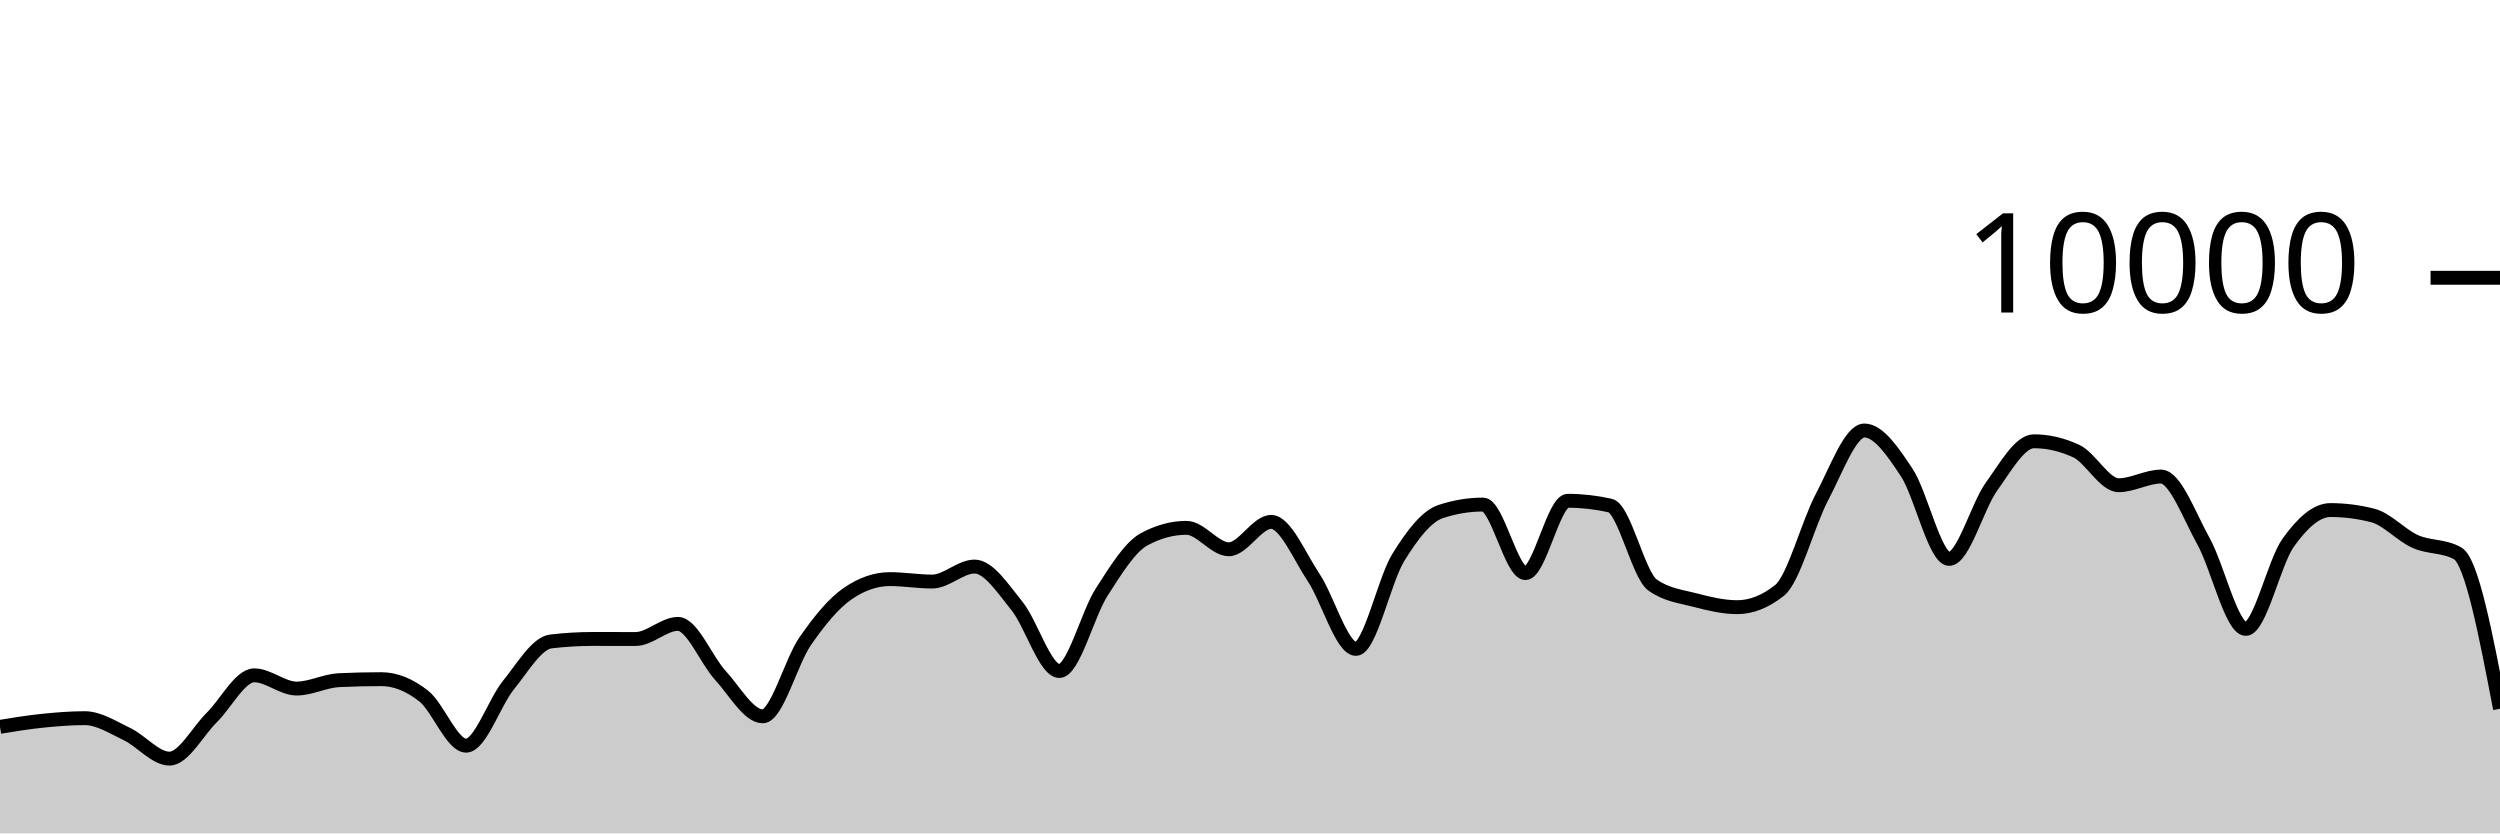
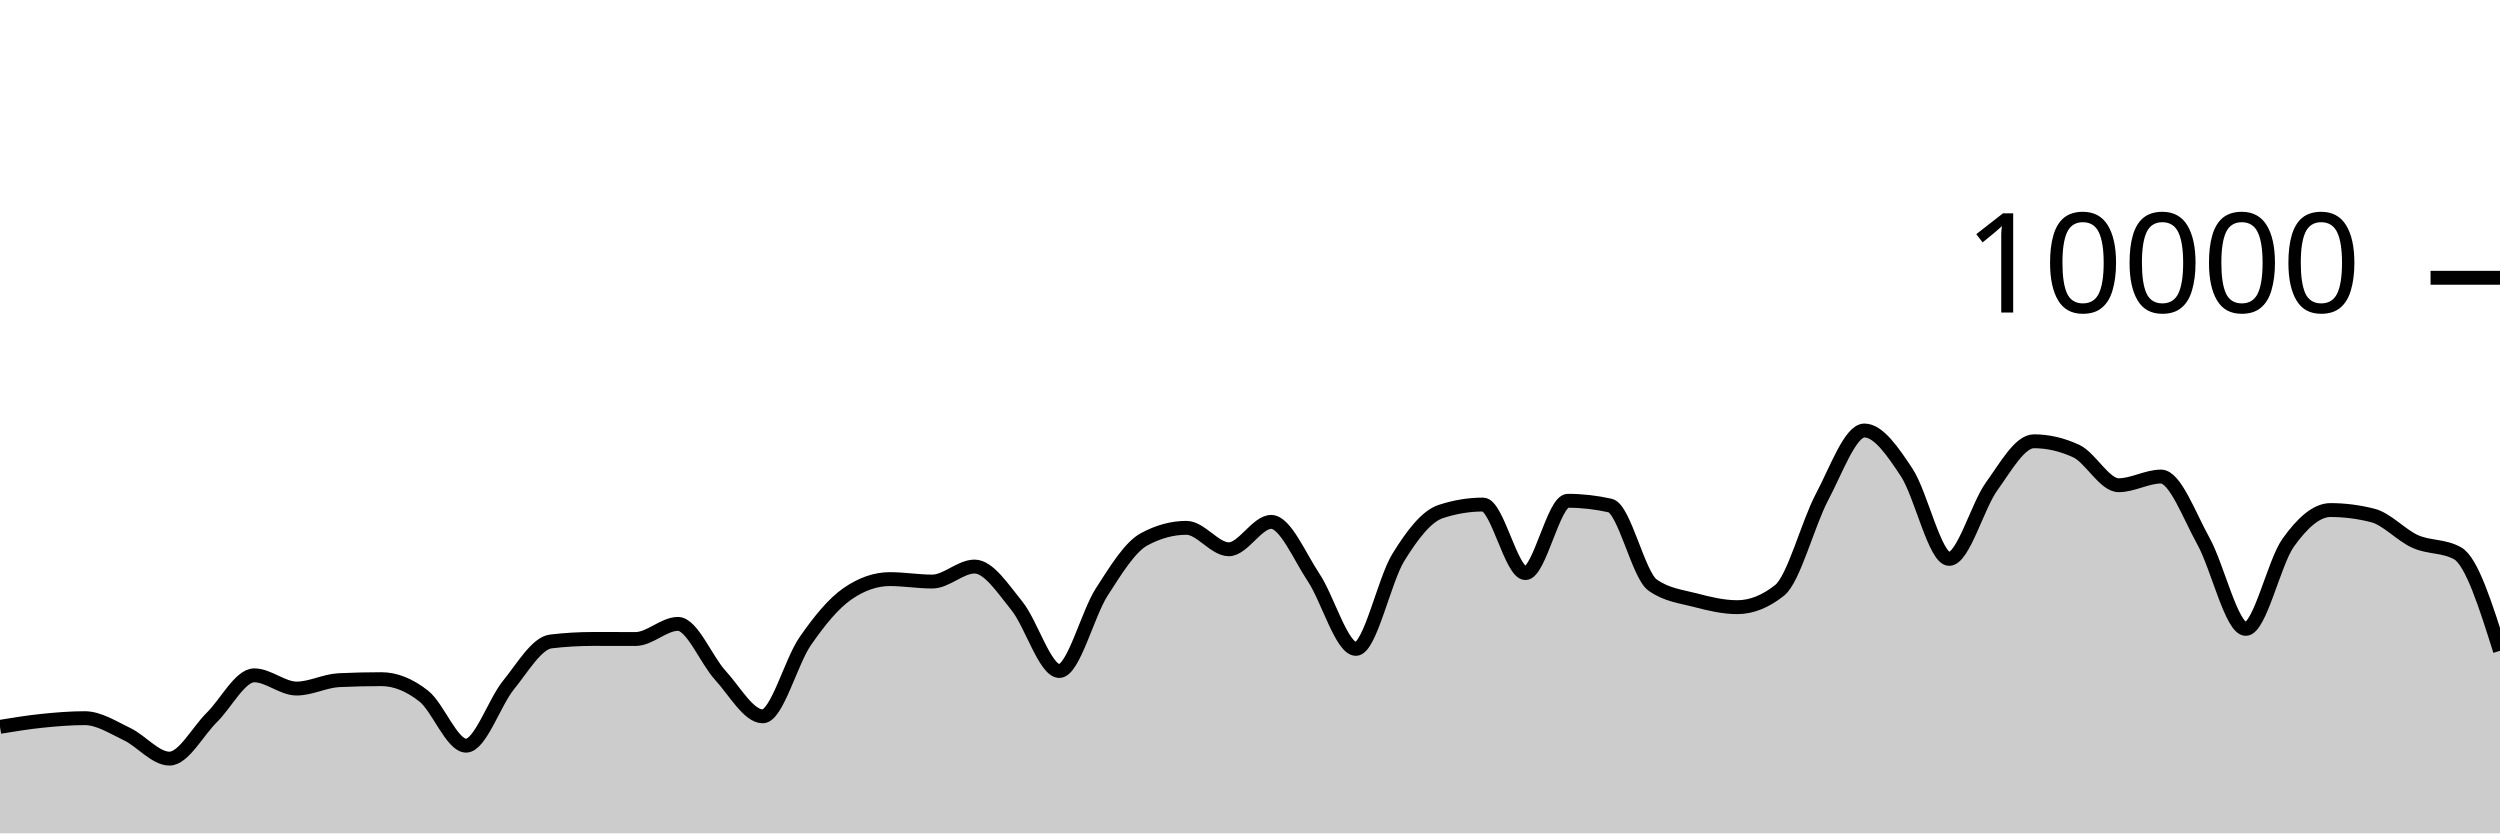
<svg xmlns="http://www.w3.org/2000/svg" viewBox="0 0 180 60">
  <g transform="translate(0,20)">
-     <path class="area" fill="rgba(0, 0, 0, 0.2)" d="M0,32.332C1.017,32.166,2.034,32,3.051,31.896C4.068,31.792,5.085,31.708,6.102,31.708C7.119,31.708,8.136,32.375,9.153,32.86C10.169,33.345,11.186,34.62,12.203,34.62C13.22,34.62,14.237,32.651,15.254,31.652C16.271,30.653,17.288,28.624,18.305,28.624C19.322,28.624,20.339,29.576,21.356,29.576C22.373,29.576,23.39,29.02,24.407,28.972C25.424,28.924,26.441,28.9,27.458,28.9C28.475,28.9,29.492,29.318,30.508,30.116C31.525,30.914,32.542,33.688,33.559,33.688C34.576,33.688,35.593,30.575,36.61,29.324C37.627,28.073,38.644,26.304,39.661,26.184C40.678,26.064,41.695,26.004,42.712,26.004C43.729,26.004,44.746,26.008,45.763,26.008C46.78,26.008,47.797,24.92,48.814,24.92C49.831,24.92,50.847,27.515,51.864,28.624C52.881,29.733,53.898,31.576,54.915,31.576C55.932,31.576,56.949,27.651,57.966,26.18C58.983,24.709,60,23.456,61.017,22.752C62.034,22.048,63.051,21.696,64.068,21.696C65.085,21.696,66.102,21.872,67.119,21.872C68.136,21.872,69.153,20.792,70.169,20.792C71.186,20.792,72.203,22.375,73.22,23.628C74.237,24.881,75.254,28.312,76.271,28.312C77.288,28.312,78.305,24.208,79.322,22.628C80.339,21.048,81.356,19.384,82.373,18.832C83.39,18.28,84.407,18.004,85.424,18.004C86.441,18.004,87.458,19.548,88.475,19.548C89.492,19.548,90.508,17.576,91.525,17.576C92.542,17.576,93.559,20.048,94.576,21.572C95.593,23.096,96.61,26.72,97.627,26.72C98.644,26.72,99.661,21.784,100.678,20.136C101.695,18.488,102.712,17.168,103.729,16.832C104.746,16.496,105.763,16.328,106.78,16.328C107.797,16.328,108.814,21.264,109.831,21.264C110.847,21.264,111.864,16.056,112.881,16.056C113.898,16.056,114.915,16.171,115.932,16.4C116.949,16.629,117.966,21.397,118.983,22.12C120,22.843,121.017,22.938,122.034,23.204C123.051,23.47,124.068,23.716,125.085,23.716C126.102,23.716,127.119,23.311,128.136,22.5C129.153,21.689,130.169,17.701,131.186,15.784C132.203,13.867,133.22,10.996,134.237,10.996C135.254,10.996,136.271,12.487,137.288,14.028C138.305,15.569,139.322,20.24,140.339,20.24C141.356,20.24,142.373,16.443,143.39,15.032C144.407,13.621,145.424,11.772,146.441,11.772C147.458,11.772,148.475,12.008,149.492,12.48C150.508,12.952,151.525,14.936,152.542,14.936C153.559,14.936,154.576,14.312,155.593,14.312C156.61,14.312,157.627,17.128,158.644,18.956C159.661,20.784,160.678,25.28,161.695,25.28C162.712,25.28,163.729,20.506,164.746,19.08C165.763,17.654,166.78,16.724,167.797,16.724C168.814,16.724,169.831,16.855,170.847,17.116C171.864,17.377,172.881,18.534,173.898,18.988C174.915,19.442,175.932,19.272,176.949,19.84C177.966,20.408,178.983,25.72,180,31.032L180,40C178.983,40,177.966,40,176.949,40C175.932,40,174.915,40,173.898,40C172.881,40,171.864,40,170.847,40C169.831,40,168.814,40,167.797,40C166.78,40,165.763,40,164.746,40C163.729,40,162.712,40,161.695,40C160.678,40,159.661,40,158.644,40C157.627,40,156.61,40,155.593,40C154.576,40,153.559,40,152.542,40C151.525,40,150.508,40,149.492,40C148.475,40,147.458,40,146.441,40C145.424,40,144.407,40,143.39,40C142.373,40,141.356,40,140.339,40C139.322,40,138.305,40,137.288,40C136.271,40,135.254,40,134.237,40C133.22,40,132.203,40,131.186,40C130.169,40,129.153,40,128.136,40C127.119,40,126.102,40,125.085,40C124.068,40,123.051,40,122.034,40C121.017,40,120,40,118.983,40C117.966,40,116.949,40,115.932,40C114.915,40,113.898,40,112.881,40C111.864,40,110.847,40,109.831,40C108.814,40,107.797,40,106.78,40C105.763,40,104.746,40,103.729,40C102.712,40,101.695,40,100.678,40C99.661,40,98.644,40,97.627,40C96.61,40,95.593,40,94.576,40C93.559,40,92.542,40,91.525,40C90.508,40,89.492,40,88.475,40C87.458,40,86.441,40,85.424,40C84.407,40,83.39,40,82.373,40C81.356,40,80.339,40,79.322,40C78.305,40,77.288,40,76.271,40C75.254,40,74.237,40,73.22,40C72.203,40,71.186,40,70.169,40C69.153,40,68.136,40,67.119,40C66.102,40,65.085,40,64.068,40C63.051,40,62.034,40,61.017,40C60,40,58.983,40,57.966,40C56.949,40,55.932,40,54.915,40C53.898,40,52.881,40,51.864,40C50.847,40,49.831,40,48.814,40C47.797,40,46.78,40,45.763,40C44.746,40,43.729,40,42.712,40C41.695,40,40.678,40,39.661,40C38.644,40,37.627,40,36.61,40C35.593,40,34.576,40,33.559,40C32.542,40,31.525,40,30.508,40C29.492,40,28.475,40,27.458,40C26.441,40,25.424,40,24.407,40C23.39,40,22.373,40,21.356,40C20.339,40,19.322,40,18.305,40C17.288,40,16.271,40,15.254,40C14.237,40,13.22,40,12.203,40C11.186,40,10.169,40,9.153,40C8.136,40,7.119,40,6.102,40C5.085,40,4.068,40,3.051,40C2.034,40,1.017,40,0,40Z" />
-     <path class="line" stroke="black" fill="none" d="M0,32.332C1.017,32.166,2.034,32,3.051,31.896C4.068,31.792,5.085,31.708,6.102,31.708C7.119,31.708,8.136,32.375,9.153,32.86C10.169,33.345,11.186,34.62,12.203,34.62C13.22,34.62,14.237,32.651,15.254,31.652C16.271,30.653,17.288,28.624,18.305,28.624C19.322,28.624,20.339,29.576,21.356,29.576C22.373,29.576,23.39,29.02,24.407,28.972C25.424,28.924,26.441,28.9,27.458,28.9C28.475,28.9,29.492,29.318,30.508,30.116C31.525,30.914,32.542,33.688,33.559,33.688C34.576,33.688,35.593,30.575,36.61,29.324C37.627,28.073,38.644,26.304,39.661,26.184C40.678,26.064,41.695,26.004,42.712,26.004C43.729,26.004,44.746,26.008,45.763,26.008C46.78,26.008,47.797,24.92,48.814,24.92C49.831,24.92,50.847,27.515,51.864,28.624C52.881,29.733,53.898,31.576,54.915,31.576C55.932,31.576,56.949,27.651,57.966,26.18C58.983,24.709,60,23.456,61.017,22.752C62.034,22.048,63.051,21.696,64.068,21.696C65.085,21.696,66.102,21.872,67.119,21.872C68.136,21.872,69.153,20.792,70.169,20.792C71.186,20.792,72.203,22.375,73.22,23.628C74.237,24.881,75.254,28.312,76.271,28.312C77.288,28.312,78.305,24.208,79.322,22.628C80.339,21.048,81.356,19.384,82.373,18.832C83.39,18.28,84.407,18.004,85.424,18.004C86.441,18.004,87.458,19.548,88.475,19.548C89.492,19.548,90.508,17.576,91.525,17.576C92.542,17.576,93.559,20.048,94.576,21.572C95.593,23.096,96.61,26.72,97.627,26.72C98.644,26.72,99.661,21.784,100.678,20.136C101.695,18.488,102.712,17.168,103.729,16.832C104.746,16.496,105.763,16.328,106.78,16.328C107.797,16.328,108.814,21.264,109.831,21.264C110.847,21.264,111.864,16.056,112.881,16.056C113.898,16.056,114.915,16.171,115.932,16.4C116.949,16.629,117.966,21.397,118.983,22.12C120,22.843,121.017,22.938,122.034,23.204C123.051,23.47,124.068,23.716,125.085,23.716C126.102,23.716,127.119,23.311,128.136,22.5C129.153,21.689,130.169,17.701,131.186,15.784C132.203,13.867,133.22,10.996,134.237,10.996C135.254,10.996,136.271,12.487,137.288,14.028C138.305,15.569,139.322,20.24,140.339,20.24C141.356,20.24,142.373,16.443,143.39,15.032C144.407,13.621,145.424,11.772,146.441,11.772C147.458,11.772,148.475,12.008,149.492,12.48C150.508,12.952,151.525,14.936,152.542,14.936C153.559,14.936,154.576,14.312,155.593,14.312C156.61,14.312,157.627,17.128,158.644,18.956C159.661,20.784,160.678,25.28,161.695,25.28C162.712,25.28,163.729,20.506,164.746,19.08C165.763,17.654,166.78,16.724,167.797,16.724C168.814,16.724,169.831,16.855,170.847,17.116C171.864,17.377,172.881,18.534,173.898,18.988C174.915,19.442,175.932,19.272,176.949,19.84C177.966,20.408,178.983,25.72,180,31.032" />
+     <path class="area" fill="rgba(0, 0, 0, 0.2)" d="M0,32.332C1.017,32.166,2.034,32,3.051,31.896C4.068,31.792,5.085,31.708,6.102,31.708C7.119,31.708,8.136,32.375,9.153,32.86C10.169,33.345,11.186,34.62,12.203,34.62C13.22,34.62,14.237,32.651,15.254,31.652C16.271,30.653,17.288,28.624,18.305,28.624C19.322,28.624,20.339,29.576,21.356,29.576C22.373,29.576,23.39,29.02,24.407,28.972C25.424,28.924,26.441,28.9,27.458,28.9C28.475,28.9,29.492,29.318,30.508,30.116C31.525,30.914,32.542,33.688,33.559,33.688C34.576,33.688,35.593,30.575,36.61,29.324C37.627,28.073,38.644,26.304,39.661,26.184C40.678,26.064,41.695,26.004,42.712,26.004C43.729,26.004,44.746,26.008,45.763,26.008C46.78,26.008,47.797,24.92,48.814,24.92C49.831,24.92,50.847,27.515,51.864,28.624C52.881,29.733,53.898,31.576,54.915,31.576C55.932,31.576,56.949,27.651,57.966,26.18C58.983,24.709,60,23.456,61.017,22.752C62.034,22.048,63.051,21.696,64.068,21.696C65.085,21.696,66.102,21.872,67.119,21.872C68.136,21.872,69.153,20.792,70.169,20.792C71.186,20.792,72.203,22.375,73.22,23.628C74.237,24.881,75.254,28.312,76.271,28.312C77.288,28.312,78.305,24.208,79.322,22.628C80.339,21.048,81.356,19.384,82.373,18.832C83.39,18.28,84.407,18.004,85.424,18.004C86.441,18.004,87.458,19.548,88.475,19.548C89.492,19.548,90.508,17.576,91.525,17.576C92.542,17.576,93.559,20.048,94.576,21.572C95.593,23.096,96.61,26.72,97.627,26.72C98.644,26.72,99.661,21.784,100.678,20.136C101.695,18.488,102.712,17.168,103.729,16.832C104.746,16.496,105.763,16.328,106.78,16.328C107.797,16.328,108.814,21.264,109.831,21.264C110.847,21.264,111.864,16.056,112.881,16.056C113.898,16.056,114.915,16.171,115.932,16.4C116.949,16.629,117.966,21.397,118.983,22.12C120,22.843,121.017,22.938,122.034,23.204C123.051,23.47,124.068,23.716,125.085,23.716C126.102,23.716,127.119,23.311,128.136,22.5C129.153,21.689,130.169,17.701,131.186,15.784C132.203,13.867,133.22,10.996,134.237,10.996C135.254,10.996,136.271,12.487,137.288,14.028C138.305,15.569,139.322,20.24,140.339,20.24C141.356,20.24,142.373,16.443,143.39,15.032C144.407,13.621,145.424,11.772,146.441,11.772C147.458,11.772,148.475,12.008,149.492,12.48C150.508,12.952,151.525,14.936,152.542,14.936C153.559,14.936,154.576,14.312,155.593,14.312C156.61,14.312,157.627,17.128,158.644,18.956C159.661,20.784,160.678,25.28,161.695,25.28C162.712,25.28,163.729,20.506,164.746,19.08C165.763,17.654,166.78,16.724,167.797,16.724C168.814,16.724,169.831,16.855,170.847,17.116C171.864,17.377,172.881,18.534,173.898,18.988C174.915,19.442,175.932,19.272,176.949,19.84C177.966,20.408,178.983,23.632,180,26.856L180,40C178.983,40,177.966,40,176.949,40C175.932,40,174.915,40,173.898,40C172.881,40,171.864,40,170.847,40C169.831,40,168.814,40,167.797,40C166.78,40,165.763,40,164.746,40C163.729,40,162.712,40,161.695,40C160.678,40,159.661,40,158.644,40C157.627,40,156.61,40,155.593,40C154.576,40,153.559,40,152.542,40C151.525,40,150.508,40,149.492,40C148.475,40,147.458,40,146.441,40C145.424,40,144.407,40,143.39,40C142.373,40,141.356,40,140.339,40C139.322,40,138.305,40,137.288,40C136.271,40,135.254,40,134.237,40C133.22,40,132.203,40,131.186,40C130.169,40,129.153,40,128.136,40C127.119,40,126.102,40,125.085,40C124.068,40,123.051,40,122.034,40C121.017,40,120,40,118.983,40C117.966,40,116.949,40,115.932,40C114.915,40,113.898,40,112.881,40C111.864,40,110.847,40,109.831,40C108.814,40,107.797,40,106.78,40C105.763,40,104.746,40,103.729,40C102.712,40,101.695,40,100.678,40C99.661,40,98.644,40,97.627,40C96.61,40,95.593,40,94.576,40C93.559,40,92.542,40,91.525,40C90.508,40,89.492,40,88.475,40C87.458,40,86.441,40,85.424,40C84.407,40,83.39,40,82.373,40C81.356,40,80.339,40,79.322,40C78.305,40,77.288,40,76.271,40C75.254,40,74.237,40,73.22,40C72.203,40,71.186,40,70.169,40C69.153,40,68.136,40,67.119,40C66.102,40,65.085,40,64.068,40C63.051,40,62.034,40,61.017,40C60,40,58.983,40,57.966,40C56.949,40,55.932,40,54.915,40C53.898,40,52.881,40,51.864,40C50.847,40,49.831,40,48.814,40C47.797,40,46.78,40,45.763,40C44.746,40,43.729,40,42.712,40C41.695,40,40.678,40,39.661,40C38.644,40,37.627,40,36.61,40C35.593,40,34.576,40,33.559,40C32.542,40,31.525,40,30.508,40C29.492,40,28.475,40,27.458,40C26.441,40,25.424,40,24.407,40C23.39,40,22.373,40,21.356,40C20.339,40,19.322,40,18.305,40C17.288,40,16.271,40,15.254,40C14.237,40,13.22,40,12.203,40C11.186,40,10.169,40,9.153,40C8.136,40,7.119,40,6.102,40C5.085,40,4.068,40,3.051,40C2.034,40,1.017,40,0,40Z" />
+     <path class="line" stroke="black" fill="none" d="M0,32.332C1.017,32.166,2.034,32,3.051,31.896C4.068,31.792,5.085,31.708,6.102,31.708C7.119,31.708,8.136,32.375,9.153,32.86C10.169,33.345,11.186,34.62,12.203,34.62C13.22,34.62,14.237,32.651,15.254,31.652C16.271,30.653,17.288,28.624,18.305,28.624C19.322,28.624,20.339,29.576,21.356,29.576C22.373,29.576,23.39,29.02,24.407,28.972C25.424,28.924,26.441,28.9,27.458,28.9C28.475,28.9,29.492,29.318,30.508,30.116C31.525,30.914,32.542,33.688,33.559,33.688C34.576,33.688,35.593,30.575,36.61,29.324C37.627,28.073,38.644,26.304,39.661,26.184C40.678,26.064,41.695,26.004,42.712,26.004C43.729,26.004,44.746,26.008,45.763,26.008C46.78,26.008,47.797,24.92,48.814,24.92C49.831,24.92,50.847,27.515,51.864,28.624C52.881,29.733,53.898,31.576,54.915,31.576C55.932,31.576,56.949,27.651,57.966,26.18C58.983,24.709,60,23.456,61.017,22.752C62.034,22.048,63.051,21.696,64.068,21.696C65.085,21.696,66.102,21.872,67.119,21.872C68.136,21.872,69.153,20.792,70.169,20.792C71.186,20.792,72.203,22.375,73.22,23.628C74.237,24.881,75.254,28.312,76.271,28.312C77.288,28.312,78.305,24.208,79.322,22.628C80.339,21.048,81.356,19.384,82.373,18.832C83.39,18.28,84.407,18.004,85.424,18.004C86.441,18.004,87.458,19.548,88.475,19.548C89.492,19.548,90.508,17.576,91.525,17.576C92.542,17.576,93.559,20.048,94.576,21.572C95.593,23.096,96.61,26.72,97.627,26.72C98.644,26.72,99.661,21.784,100.678,20.136C101.695,18.488,102.712,17.168,103.729,16.832C104.746,16.496,105.763,16.328,106.78,16.328C107.797,16.328,108.814,21.264,109.831,21.264C110.847,21.264,111.864,16.056,112.881,16.056C113.898,16.056,114.915,16.171,115.932,16.4C116.949,16.629,117.966,21.397,118.983,22.12C120,22.843,121.017,22.938,122.034,23.204C123.051,23.47,124.068,23.716,125.085,23.716C126.102,23.716,127.119,23.311,128.136,22.5C129.153,21.689,130.169,17.701,131.186,15.784C132.203,13.867,133.22,10.996,134.237,10.996C135.254,10.996,136.271,12.487,137.288,14.028C138.305,15.569,139.322,20.24,140.339,20.24C141.356,20.24,142.373,16.443,143.39,15.032C144.407,13.621,145.424,11.772,146.441,11.772C147.458,11.772,148.475,12.008,149.492,12.48C150.508,12.952,151.525,14.936,152.542,14.936C153.559,14.936,154.576,14.312,155.593,14.312C156.61,14.312,157.627,17.128,158.644,18.956C159.661,20.784,160.678,25.28,161.695,25.28C162.712,25.28,163.729,20.506,164.746,19.08C165.763,17.654,166.78,16.724,167.797,16.724C168.814,16.724,169.831,16.855,170.847,17.116C171.864,17.377,172.881,18.534,173.898,18.988C174.915,19.442,175.932,19.272,176.949,19.84C177.966,20.408,178.983,23.632,180,26.856" />
    <path class="axis-ceiling" stroke-width="1" stroke="black" fill="none" d="M175,0L180,0" />
    <text class="axis-ceiling-label" font-family="sans-serif" text-anchor="end" font-size="10px" x="170" y="2.5">10000</text>
  </g>
</svg>
